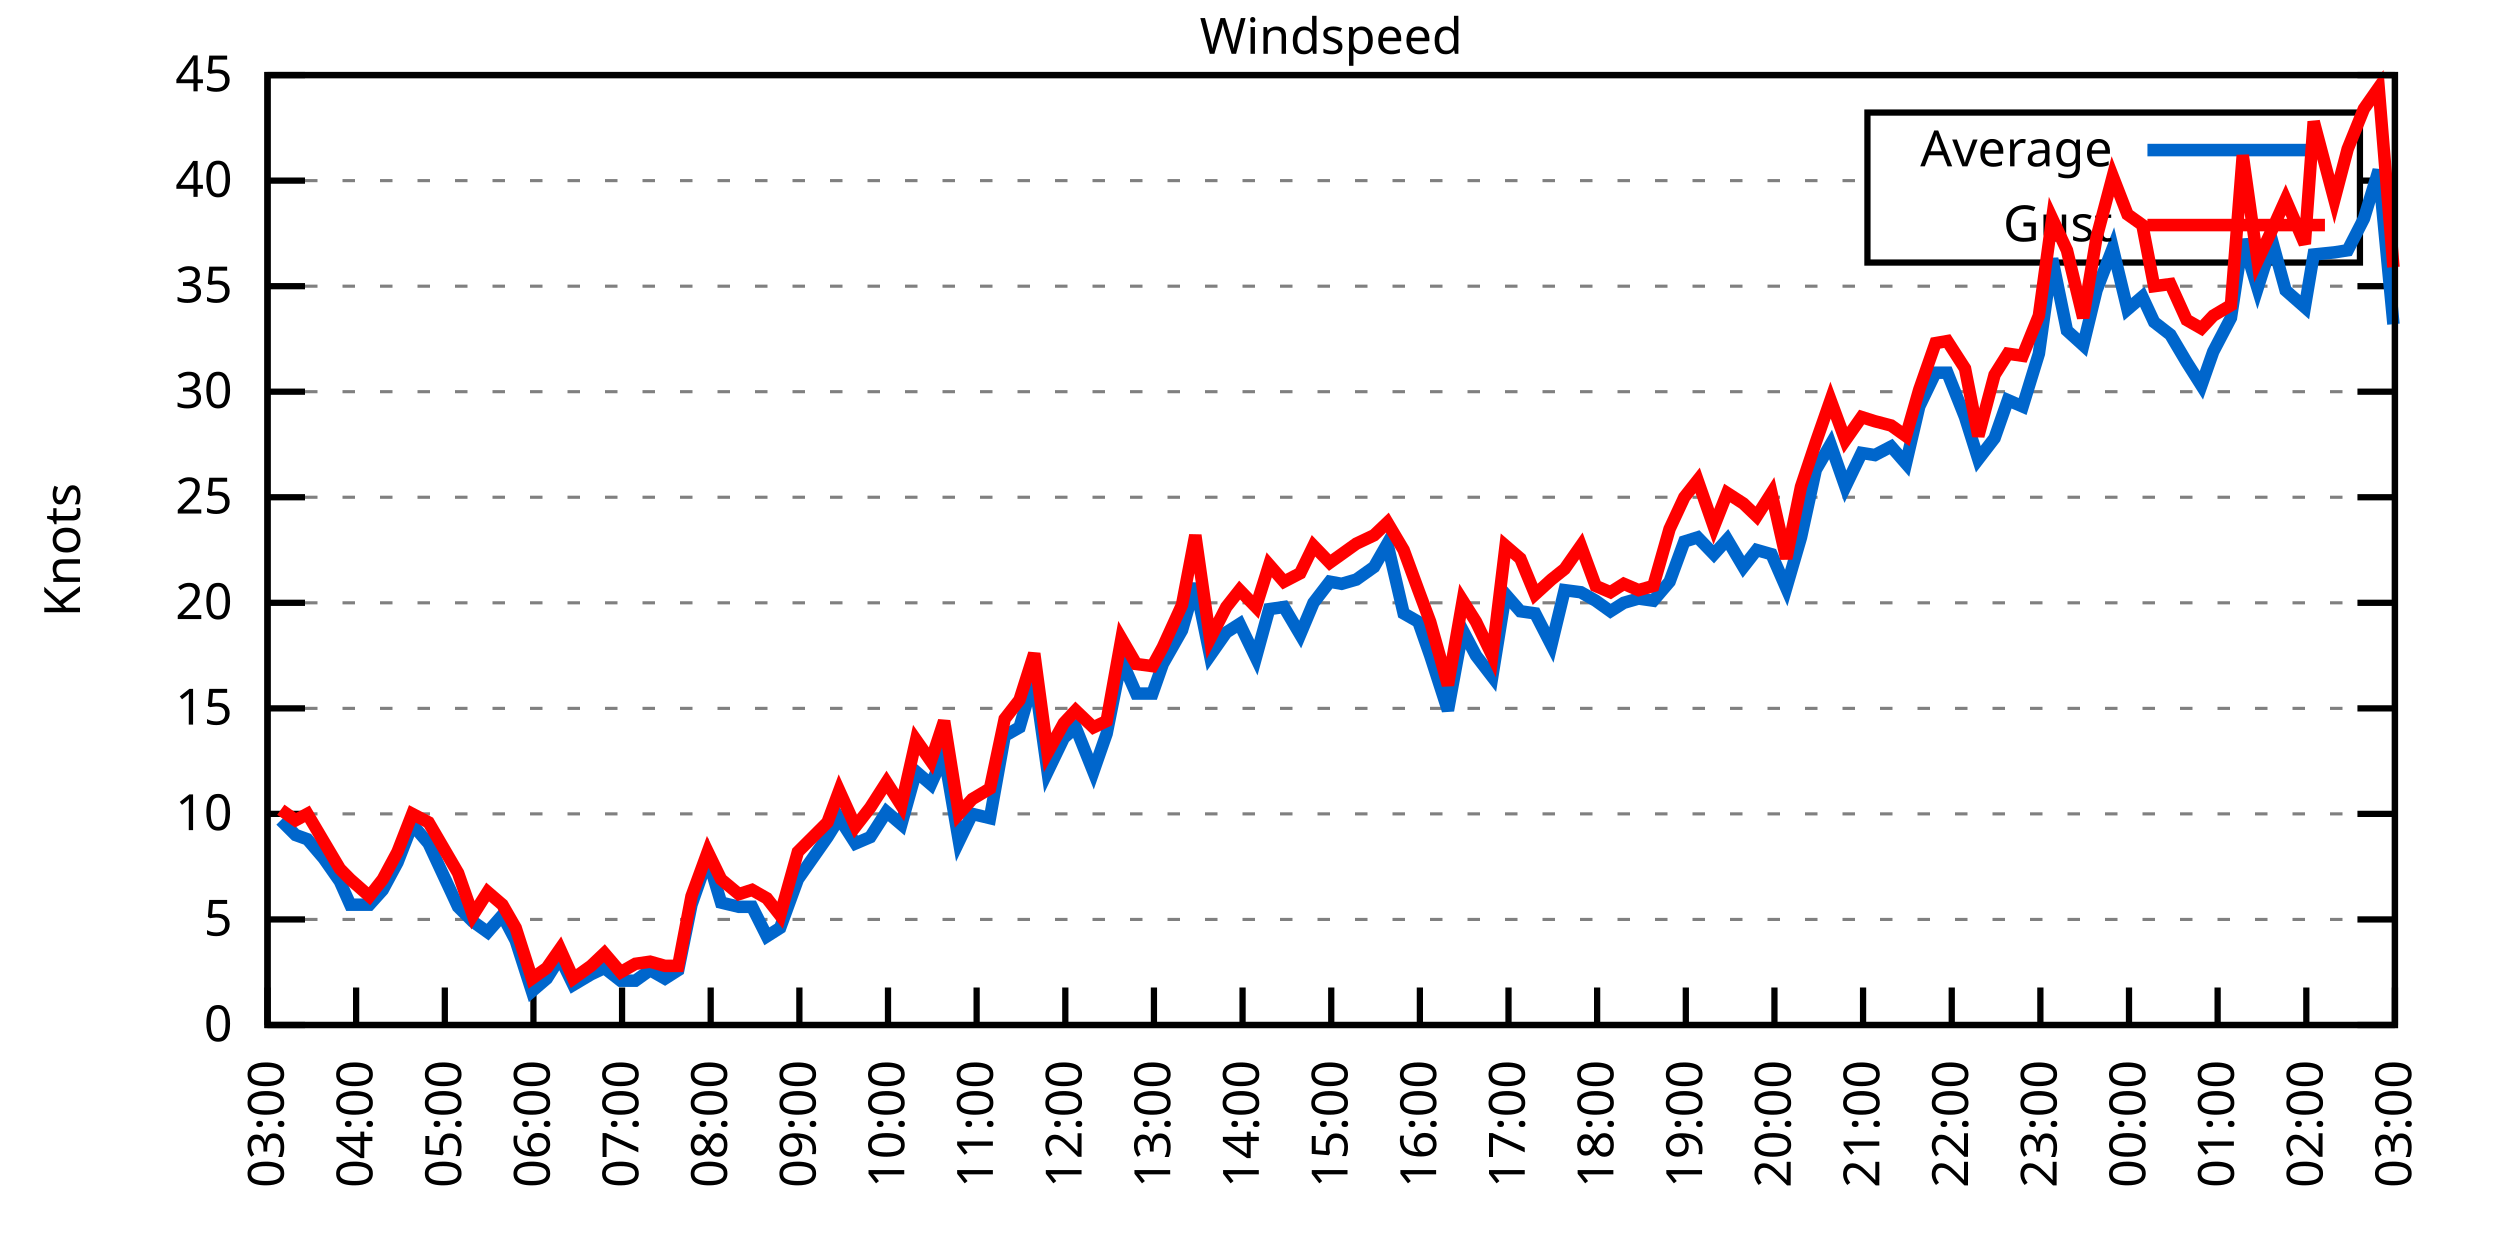
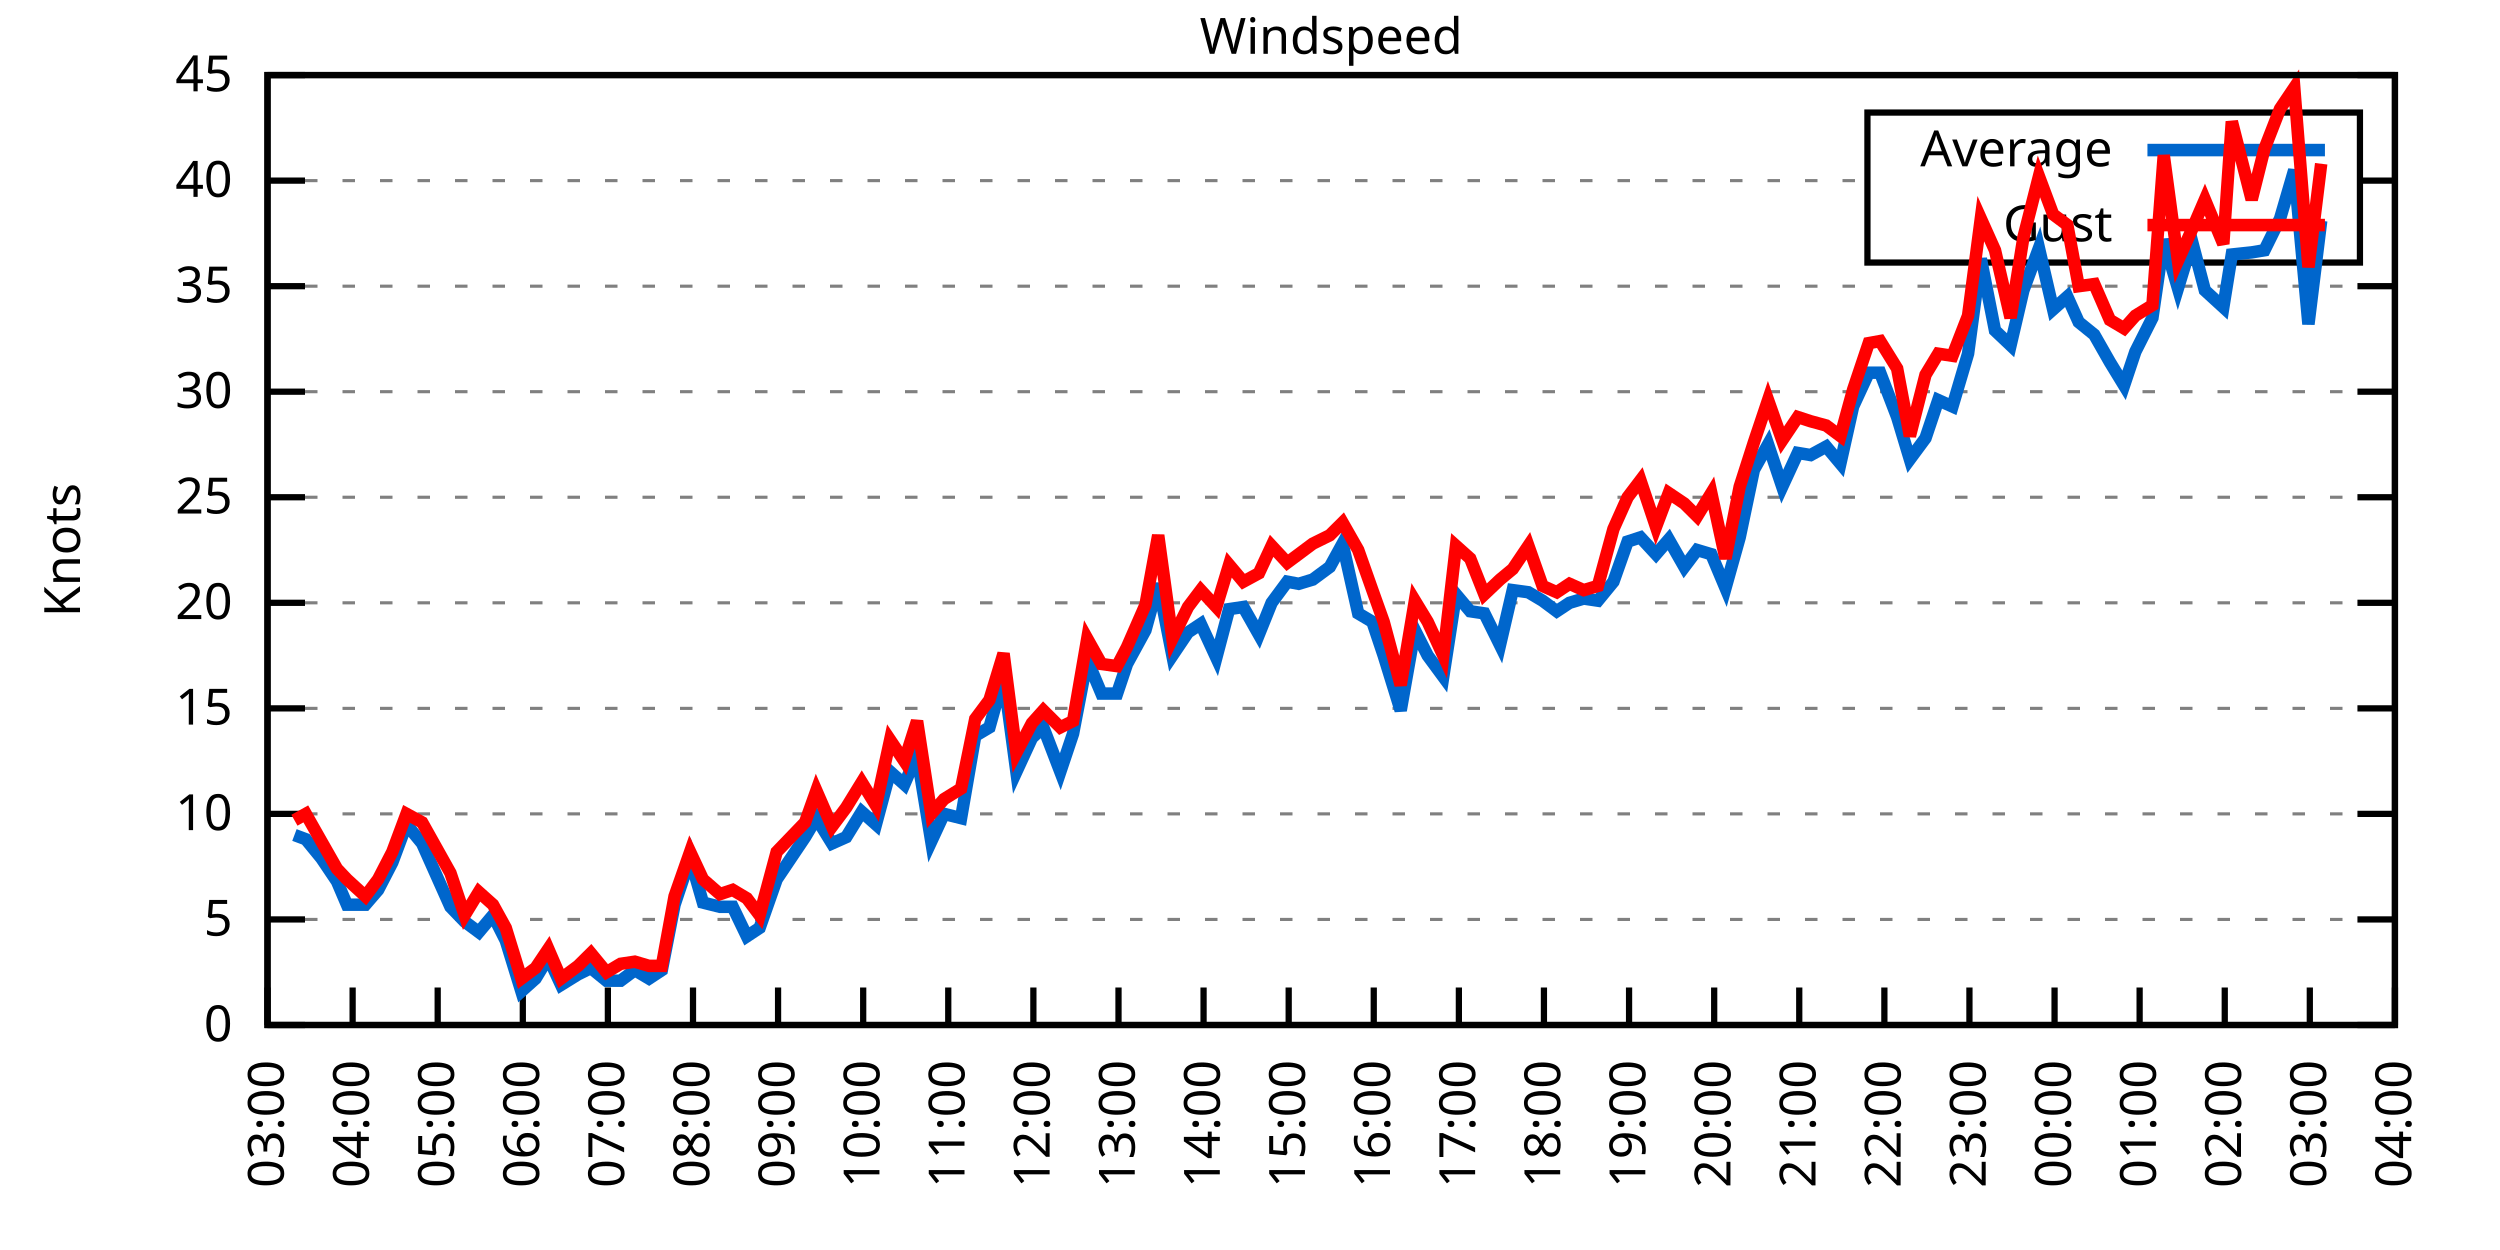
<svg xmlns="http://www.w3.org/2000/svg" xmlns:xlink="http://www.w3.org/1999/xlink" width="400" height="200" viewBox="0 0 400 200">
  <g id="gnuplot_canvas">
    <rect x="0" y="0" width="400" height="200" fill="none" />
    <defs>
      <circle id="gpDot" r="0.5" stroke-width="0.5" stroke="currentColor" />
      <path id="gpPt0" stroke-width="0.333" stroke="currentColor" d="M-1,0 h2 M0,-1 v2" />
      <path id="gpPt1" stroke-width="0.333" stroke="currentColor" d="M-1,-1 L1,1 M1,-1 L-1,1" />
      <path id="gpPt2" stroke-width="0.333" stroke="currentColor" d="M-1,0 L1,0 M0,-1 L0,1 M-1,-1 L1,1 M-1,1 L1,-1" />
      <rect id="gpPt3" stroke-width="0.333" stroke="currentColor" x="-1" y="-1" width="2" height="2" />
      <rect id="gpPt4" stroke-width="0.333" stroke="currentColor" fill="currentColor" x="-1" y="-1" width="2" height="2" />
      <circle id="gpPt5" stroke-width="0.333" stroke="currentColor" cx="0" cy="0" r="1" />
      <use xlink:href="#gpPt5" id="gpPt6" fill="currentColor" stroke="none" />
      <path id="gpPt7" stroke-width="0.333" stroke="currentColor" d="M0,-1.33 L-1.33,0.67 L1.33,0.67 z" />
      <use xlink:href="#gpPt7" id="gpPt8" fill="currentColor" stroke="none" />
      <use xlink:href="#gpPt7" id="gpPt9" stroke="currentColor" transform="rotate(180)" />
      <use xlink:href="#gpPt9" id="gpPt10" fill="currentColor" stroke="none" />
      <use xlink:href="#gpPt3" id="gpPt11" stroke="currentColor" transform="rotate(45)" />
      <use xlink:href="#gpPt11" id="gpPt12" fill="currentColor" stroke="none" />
      <path id="gpPt13" stroke-width="0.333" stroke="currentColor" d="M0,1.330 L1.265,0.411 L0.782,-1.067 L-0.782,-1.076 L-1.265,0.411 z" />
      <use xlink:href="#gpPt13" id="gpPt14" fill="currentColor" stroke="none" />
      <filter id="textbox" filterUnits="objectBoundingBox" x="0" y="0" height="1" width="1">
        <feFlood flood-color="white" flood-opacity="1" result="bgnd" />
        <feComposite in="SourceGraphic" in2="bgnd" operator="atop" />
      </filter>
      <filter id="greybox" filterUnits="objectBoundingBox" x="0" y="0" height="1" width="1">
        <feFlood flood-color="lightgrey" flood-opacity="1" result="grey" />
        <feComposite in="SourceGraphic" in2="grey" operator="atop" />
      </filter>
    </defs>
    <g fill="none" color="white" stroke="currentColor" stroke-width="1.00" stroke-linecap="butt" stroke-linejoin="miter">
</g>
    <g fill="none" color="black" stroke="currentColor" stroke-width="1.00" stroke-linecap="butt" stroke-linejoin="miter">
      <g stroke="none" shape-rendering="crispEdges">
        <polygon fill="rgb(255, 255, 255)" points="42.80,164.00 383.18,164.00 383.18,12.02 42.80,12.02 " />
      </g>
    </g>
    <g fill="none" color="black" stroke="currentColor" stroke-width="1.00" stroke-linecap="butt" stroke-linejoin="miter">
</g>
    <g fill="none" color="black" stroke="black" stroke-width="0.50" stroke-linecap="butt" stroke-linejoin="miter">
</g>
    <g fill="none" color="gray" stroke="currentColor" stroke-width="0.50" stroke-linecap="butt" stroke-linejoin="miter">
      <path stroke="gray" stroke-dasharray="2,4" class="gridline" d="M42.80,164.00 L383.19,164.00  " />
    </g>
    <g fill="none" color="gray" stroke="gray" stroke-width="1.00" stroke-linecap="butt" stroke-linejoin="miter">
</g>
    <g fill="none" color="black" stroke="currentColor" stroke-width="1.00" stroke-linecap="butt" stroke-linejoin="miter">
      <path stroke="black" d="M42.80,164.00 L48.80,164.00 M383.19,164.00 L377.19,164.00  " />
      <g transform="translate(37.20,166.60)" stroke="none" fill="black" font-family="Sans" font-size="8.00" text-anchor="end">
        <text>
          <tspan font-family="Sans"> 0</tspan>
        </text>
      </g>
    </g>
    <g fill="none" color="black" stroke="currentColor" stroke-width="1.00" stroke-linecap="butt" stroke-linejoin="miter">
</g>
    <g fill="none" color="black" stroke="black" stroke-width="0.50" stroke-linecap="butt" stroke-linejoin="miter">
</g>
    <g fill="none" color="gray" stroke="currentColor" stroke-width="0.50" stroke-linecap="butt" stroke-linejoin="miter">
      <path stroke="gray" stroke-dasharray="2,4" class="gridline" d="M42.80,147.11 L383.19,147.11  " />
    </g>
    <g fill="none" color="gray" stroke="gray" stroke-width="1.00" stroke-linecap="butt" stroke-linejoin="miter">
</g>
    <g fill="none" color="black" stroke="currentColor" stroke-width="1.00" stroke-linecap="butt" stroke-linejoin="miter">
      <path stroke="black" d="M42.80,147.11 L48.80,147.11 M383.19,147.11 L377.19,147.11  " />
      <g transform="translate(37.20,149.71)" stroke="none" fill="black" font-family="Sans" font-size="8.00" text-anchor="end">
        <text>
          <tspan font-family="Sans"> 5</tspan>
        </text>
      </g>
    </g>
    <g fill="none" color="black" stroke="currentColor" stroke-width="1.00" stroke-linecap="butt" stroke-linejoin="miter">
</g>
    <g fill="none" color="black" stroke="black" stroke-width="0.50" stroke-linecap="butt" stroke-linejoin="miter">
</g>
    <g fill="none" color="gray" stroke="currentColor" stroke-width="0.50" stroke-linecap="butt" stroke-linejoin="miter">
      <path stroke="gray" stroke-dasharray="2,4" class="gridline" d="M42.80,130.22 L383.19,130.22  " />
    </g>
    <g fill="none" color="gray" stroke="gray" stroke-width="1.00" stroke-linecap="butt" stroke-linejoin="miter">
</g>
    <g fill="none" color="black" stroke="currentColor" stroke-width="1.00" stroke-linecap="butt" stroke-linejoin="miter">
      <path stroke="black" d="M42.80,130.22 L48.80,130.22 M383.19,130.22 L377.19,130.22  " />
      <g transform="translate(37.20,132.82)" stroke="none" fill="black" font-family="Sans" font-size="8.00" text-anchor="end">
        <text>
          <tspan font-family="Sans"> 10</tspan>
        </text>
      </g>
    </g>
    <g fill="none" color="black" stroke="currentColor" stroke-width="1.00" stroke-linecap="butt" stroke-linejoin="miter">
</g>
    <g fill="none" color="black" stroke="black" stroke-width="0.50" stroke-linecap="butt" stroke-linejoin="miter">
</g>
    <g fill="none" color="gray" stroke="currentColor" stroke-width="0.50" stroke-linecap="butt" stroke-linejoin="miter">
      <path stroke="gray" stroke-dasharray="2,4" class="gridline" d="M42.80,113.34 L383.19,113.34  " />
    </g>
    <g fill="none" color="gray" stroke="gray" stroke-width="1.00" stroke-linecap="butt" stroke-linejoin="miter">
</g>
    <g fill="none" color="black" stroke="currentColor" stroke-width="1.00" stroke-linecap="butt" stroke-linejoin="miter">
      <path stroke="black" d="M42.80,113.34 L48.80,113.34 M383.19,113.34 L377.19,113.34  " />
      <g transform="translate(37.20,115.94)" stroke="none" fill="black" font-family="Sans" font-size="8.00" text-anchor="end">
        <text>
          <tspan font-family="Sans"> 15</tspan>
        </text>
      </g>
    </g>
    <g fill="none" color="black" stroke="currentColor" stroke-width="1.00" stroke-linecap="butt" stroke-linejoin="miter">
</g>
    <g fill="none" color="black" stroke="black" stroke-width="0.50" stroke-linecap="butt" stroke-linejoin="miter">
</g>
    <g fill="none" color="gray" stroke="currentColor" stroke-width="0.50" stroke-linecap="butt" stroke-linejoin="miter">
      <path stroke="gray" stroke-dasharray="2,4" class="gridline" d="M42.80,96.45 L383.19,96.45  " />
    </g>
    <g fill="none" color="gray" stroke="gray" stroke-width="1.00" stroke-linecap="butt" stroke-linejoin="miter">
</g>
    <g fill="none" color="black" stroke="currentColor" stroke-width="1.00" stroke-linecap="butt" stroke-linejoin="miter">
      <path stroke="black" d="M42.80,96.45 L48.80,96.45 M383.19,96.45 L377.19,96.45  " />
      <g transform="translate(37.20,99.05)" stroke="none" fill="black" font-family="Sans" font-size="8.00" text-anchor="end">
        <text>
          <tspan font-family="Sans"> 20</tspan>
        </text>
      </g>
    </g>
    <g fill="none" color="black" stroke="currentColor" stroke-width="1.00" stroke-linecap="butt" stroke-linejoin="miter">
</g>
    <g fill="none" color="black" stroke="black" stroke-width="0.50" stroke-linecap="butt" stroke-linejoin="miter">
</g>
    <g fill="none" color="gray" stroke="currentColor" stroke-width="0.50" stroke-linecap="butt" stroke-linejoin="miter">
      <path stroke="gray" stroke-dasharray="2,4" class="gridline" d="M42.80,79.56 L383.19,79.56  " />
    </g>
    <g fill="none" color="gray" stroke="gray" stroke-width="1.00" stroke-linecap="butt" stroke-linejoin="miter">
</g>
    <g fill="none" color="black" stroke="currentColor" stroke-width="1.00" stroke-linecap="butt" stroke-linejoin="miter">
      <path stroke="black" d="M42.80,79.56 L48.80,79.56 M383.19,79.56 L377.19,79.56  " />
      <g transform="translate(37.20,82.16)" stroke="none" fill="black" font-family="Sans" font-size="8.00" text-anchor="end">
        <text>
          <tspan font-family="Sans"> 25</tspan>
        </text>
      </g>
    </g>
    <g fill="none" color="black" stroke="currentColor" stroke-width="1.00" stroke-linecap="butt" stroke-linejoin="miter">
</g>
    <g fill="none" color="black" stroke="black" stroke-width="0.50" stroke-linecap="butt" stroke-linejoin="miter">
</g>
    <g fill="none" color="gray" stroke="currentColor" stroke-width="0.50" stroke-linecap="butt" stroke-linejoin="miter">
      <path stroke="gray" stroke-dasharray="2,4" class="gridline" d="M42.80,62.67 L383.19,62.67  " />
    </g>
    <g fill="none" color="gray" stroke="gray" stroke-width="1.00" stroke-linecap="butt" stroke-linejoin="miter">
</g>
    <g fill="none" color="black" stroke="currentColor" stroke-width="1.00" stroke-linecap="butt" stroke-linejoin="miter">
      <path stroke="black" d="M42.80,62.67 L48.80,62.67 M383.19,62.67 L377.19,62.67  " />
      <g transform="translate(37.20,65.27)" stroke="none" fill="black" font-family="Sans" font-size="8.00" text-anchor="end">
        <text>
          <tspan font-family="Sans"> 30</tspan>
        </text>
      </g>
    </g>
    <g fill="none" color="black" stroke="currentColor" stroke-width="1.00" stroke-linecap="butt" stroke-linejoin="miter">
</g>
    <g fill="none" color="black" stroke="black" stroke-width="0.50" stroke-linecap="butt" stroke-linejoin="miter">
</g>
    <g fill="none" color="gray" stroke="currentColor" stroke-width="0.50" stroke-linecap="butt" stroke-linejoin="miter">
      <path stroke="gray" stroke-dasharray="2,4" class="gridline" d="M42.80,45.79 L383.19,45.79  " />
    </g>
    <g fill="none" color="gray" stroke="gray" stroke-width="1.00" stroke-linecap="butt" stroke-linejoin="miter">
</g>
    <g fill="none" color="black" stroke="currentColor" stroke-width="1.00" stroke-linecap="butt" stroke-linejoin="miter">
      <path stroke="black" d="M42.80,45.79 L48.80,45.79 M383.19,45.79 L377.19,45.79  " />
      <g transform="translate(37.20,48.39)" stroke="none" fill="black" font-family="Sans" font-size="8.00" text-anchor="end">
        <text>
          <tspan font-family="Sans"> 35</tspan>
        </text>
      </g>
    </g>
    <g fill="none" color="black" stroke="currentColor" stroke-width="1.00" stroke-linecap="butt" stroke-linejoin="miter">
</g>
    <g fill="none" color="black" stroke="black" stroke-width="0.50" stroke-linecap="butt" stroke-linejoin="miter">
</g>
    <g fill="none" color="gray" stroke="currentColor" stroke-width="0.50" stroke-linecap="butt" stroke-linejoin="miter">
      <path stroke="gray" stroke-dasharray="2,4" class="gridline" d="M42.80,28.90 L298.79,28.90 M377.59,28.90 L383.19,28.90  " />
    </g>
    <g fill="none" color="gray" stroke="gray" stroke-width="1.00" stroke-linecap="butt" stroke-linejoin="miter">
</g>
    <g fill="none" color="black" stroke="currentColor" stroke-width="1.00" stroke-linecap="butt" stroke-linejoin="miter">
      <path stroke="black" d="M42.80,28.90 L48.80,28.90 M383.19,28.90 L377.19,28.90  " />
      <g transform="translate(37.20,31.50)" stroke="none" fill="black" font-family="Sans" font-size="8.00" text-anchor="end">
        <text>
          <tspan font-family="Sans"> 40</tspan>
        </text>
      </g>
    </g>
    <g fill="none" color="black" stroke="currentColor" stroke-width="1.00" stroke-linecap="butt" stroke-linejoin="miter">
</g>
    <g fill="none" color="black" stroke="black" stroke-width="0.50" stroke-linecap="butt" stroke-linejoin="miter">
</g>
    <g fill="none" color="gray" stroke="currentColor" stroke-width="0.50" stroke-linecap="butt" stroke-linejoin="miter">
      <path stroke="gray" stroke-dasharray="2,4" class="gridline" d="M42.80,12.01 L383.19,12.01  " />
    </g>
    <g fill="none" color="gray" stroke="gray" stroke-width="1.00" stroke-linecap="butt" stroke-linejoin="miter">
</g>
    <g fill="none" color="black" stroke="currentColor" stroke-width="1.00" stroke-linecap="butt" stroke-linejoin="miter">
      <path stroke="black" d="M42.80,12.01 L48.80,12.01 M383.19,12.01 L377.19,12.01  " />
      <g transform="translate(37.20,14.61)" stroke="none" fill="black" font-family="Sans" font-size="8.00" text-anchor="end">
        <text>
          <tspan font-family="Sans"> 45</tspan>
        </text>
      </g>
    </g>
    <g fill="none" color="black" stroke="currentColor" stroke-width="1.00" stroke-linecap="butt" stroke-linejoin="miter">
      <path stroke="black" d="M42.80,164.00 L42.80,158.00  " />
      <g transform="translate(45.40,169.60) rotate(270.00)" stroke="none" fill="black" font-family="Sans" font-size="8.00" text-anchor="end">
        <text>
          <tspan font-family="Sans">03:00</tspan>
        </text>
      </g>
    </g>
    <g fill="none" color="black" stroke="currentColor" stroke-width="1.00" stroke-linecap="butt" stroke-linejoin="miter">
-       <path stroke="black" d="M56.98,164.00 L56.98,158.00  " />
-       <g transform="translate(59.58,169.60) rotate(270.00)" stroke="none" fill="black" font-family="Sans" font-size="8.00" text-anchor="end">
+       <path stroke="black" d="M56.42,164.00 L56.42,158.00  " />
+       <g transform="translate(59.02,169.60) rotate(270.00)" stroke="none" fill="black" font-family="Sans" font-size="8.00" text-anchor="end">
        <text>
          <tspan font-family="Sans">04:00</tspan>
        </text>
      </g>
    </g>
    <g fill="none" color="black" stroke="currentColor" stroke-width="1.00" stroke-linecap="butt" stroke-linejoin="miter">
-       <path stroke="black" d="M71.17,164.00 L71.17,158.00  " />
-       <g transform="translate(73.77,169.60) rotate(270.00)" stroke="none" fill="black" font-family="Sans" font-size="8.00" text-anchor="end">
+       <path stroke="black" d="M70.03,164.00 L70.03,158.00  " />
+       <g transform="translate(72.63,169.60) rotate(270.00)" stroke="none" fill="black" font-family="Sans" font-size="8.00" text-anchor="end">
        <text>
          <tspan font-family="Sans">05:00</tspan>
        </text>
      </g>
    </g>
    <g fill="none" color="black" stroke="currentColor" stroke-width="1.00" stroke-linecap="butt" stroke-linejoin="miter">
-       <path stroke="black" d="M85.35,164.00 L85.35,158.00  " />
-       <g transform="translate(87.95,169.60) rotate(270.00)" stroke="none" fill="black" font-family="Sans" font-size="8.00" text-anchor="end">
+       <path stroke="black" d="M83.65,164.00 L83.65,158.00  " />
+       <g transform="translate(86.25,169.60) rotate(270.00)" stroke="none" fill="black" font-family="Sans" font-size="8.00" text-anchor="end">
        <text>
          <tspan font-family="Sans">06:00</tspan>
        </text>
      </g>
    </g>
    <g fill="none" color="black" stroke="currentColor" stroke-width="1.00" stroke-linecap="butt" stroke-linejoin="miter">
-       <path stroke="black" d="M99.53,164.00 L99.53,158.00  " />
-       <g transform="translate(102.13,169.60) rotate(270.00)" stroke="none" fill="black" font-family="Sans" font-size="8.00" text-anchor="end">
+       <path stroke="black" d="M97.26,164.00 L97.26,158.00  " />
+       <g transform="translate(99.86,169.60) rotate(270.00)" stroke="none" fill="black" font-family="Sans" font-size="8.00" text-anchor="end">
        <text>
          <tspan font-family="Sans">07:00</tspan>
        </text>
      </g>
    </g>
    <g fill="none" color="black" stroke="currentColor" stroke-width="1.00" stroke-linecap="butt" stroke-linejoin="miter">
-       <path stroke="black" d="M113.71,164.00 L113.71,158.00  " />
-       <g transform="translate(116.31,169.60) rotate(270.00)" stroke="none" fill="black" font-family="Sans" font-size="8.00" text-anchor="end">
+       <path stroke="black" d="M110.88,164.00 L110.88,158.00  " />
+       <g transform="translate(113.48,169.60) rotate(270.00)" stroke="none" fill="black" font-family="Sans" font-size="8.00" text-anchor="end">
        <text>
          <tspan font-family="Sans">08:00</tspan>
        </text>
      </g>
    </g>
    <g fill="none" color="black" stroke="currentColor" stroke-width="1.00" stroke-linecap="butt" stroke-linejoin="miter">
-       <path stroke="black" d="M127.90,164.00 L127.90,158.00  " />
-       <g transform="translate(130.50,169.60) rotate(270.00)" stroke="none" fill="black" font-family="Sans" font-size="8.00" text-anchor="end">
+       <path stroke="black" d="M124.49,164.00 L124.49,158.00  " />
+       <g transform="translate(127.09,169.60) rotate(270.00)" stroke="none" fill="black" font-family="Sans" font-size="8.00" text-anchor="end">
        <text>
          <tspan font-family="Sans">09:00</tspan>
        </text>
      </g>
    </g>
    <g fill="none" color="black" stroke="currentColor" stroke-width="1.00" stroke-linecap="butt" stroke-linejoin="miter">
-       <path stroke="black" d="M142.08,164.00 L142.08,158.00  " />
-       <g transform="translate(144.68,169.60) rotate(270.00)" stroke="none" fill="black" font-family="Sans" font-size="8.00" text-anchor="end">
+       <path stroke="black" d="M138.11,164.00 L138.11,158.00  " />
+       <g transform="translate(140.71,169.60) rotate(270.00)" stroke="none" fill="black" font-family="Sans" font-size="8.00" text-anchor="end">
        <text>
          <tspan font-family="Sans">10:00</tspan>
        </text>
      </g>
    </g>
    <g fill="none" color="black" stroke="currentColor" stroke-width="1.00" stroke-linecap="butt" stroke-linejoin="miter">
-       <path stroke="black" d="M156.26,164.00 L156.26,158.00  " />
-       <g transform="translate(158.86,169.60) rotate(270.00)" stroke="none" fill="black" font-family="Sans" font-size="8.00" text-anchor="end">
+       <path stroke="black" d="M151.72,164.00 L151.72,158.00  " />
+       <g transform="translate(154.32,169.60) rotate(270.00)" stroke="none" fill="black" font-family="Sans" font-size="8.00" text-anchor="end">
        <text>
          <tspan font-family="Sans">11:00</tspan>
        </text>
      </g>
    </g>
    <g fill="none" color="black" stroke="currentColor" stroke-width="1.00" stroke-linecap="butt" stroke-linejoin="miter">
-       <path stroke="black" d="M170.45,164.00 L170.45,158.00  " />
-       <g transform="translate(173.05,169.60) rotate(270.00)" stroke="none" fill="black" font-family="Sans" font-size="8.00" text-anchor="end">
+       <path stroke="black" d="M165.34,164.00 L165.34,158.00  " />
+       <g transform="translate(167.94,169.60) rotate(270.00)" stroke="none" fill="black" font-family="Sans" font-size="8.00" text-anchor="end">
        <text>
          <tspan font-family="Sans">12:00</tspan>
        </text>
      </g>
    </g>
    <g fill="none" color="black" stroke="currentColor" stroke-width="1.00" stroke-linecap="butt" stroke-linejoin="miter">
-       <path stroke="black" d="M184.63,164.00 L184.63,158.00  " />
-       <g transform="translate(187.23,169.60) rotate(270.00)" stroke="none" fill="black" font-family="Sans" font-size="8.00" text-anchor="end">
+       <path stroke="black" d="M178.96,164.00 L178.96,158.00  " />
+       <g transform="translate(181.56,169.60) rotate(270.00)" stroke="none" fill="black" font-family="Sans" font-size="8.00" text-anchor="end">
        <text>
          <tspan font-family="Sans">13:00</tspan>
        </text>
      </g>
    </g>
    <g fill="none" color="black" stroke="currentColor" stroke-width="1.00" stroke-linecap="butt" stroke-linejoin="miter">
-       <path stroke="black" d="M198.81,164.00 L198.81,158.00  " />
-       <g transform="translate(201.41,169.60) rotate(270.00)" stroke="none" fill="black" font-family="Sans" font-size="8.00" text-anchor="end">
+       <path stroke="black" d="M192.57,164.00 L192.57,158.00  " />
+       <g transform="translate(195.17,169.60) rotate(270.00)" stroke="none" fill="black" font-family="Sans" font-size="8.00" text-anchor="end">
        <text>
          <tspan font-family="Sans">14:00</tspan>
        </text>
      </g>
    </g>
    <g fill="none" color="black" stroke="currentColor" stroke-width="1.00" stroke-linecap="butt" stroke-linejoin="miter">
-       <path stroke="black" d="M213.00,164.00 L213.00,158.00  " />
-       <g transform="translate(215.60,169.60) rotate(270.00)" stroke="none" fill="black" font-family="Sans" font-size="8.00" text-anchor="end">
+       <path stroke="black" d="M206.19,164.00 L206.19,158.00  " />
+       <g transform="translate(208.79,169.60) rotate(270.00)" stroke="none" fill="black" font-family="Sans" font-size="8.00" text-anchor="end">
        <text>
          <tspan font-family="Sans">15:00</tspan>
        </text>
      </g>
    </g>
    <g fill="none" color="black" stroke="currentColor" stroke-width="1.00" stroke-linecap="butt" stroke-linejoin="miter">
-       <path stroke="black" d="M227.18,164.00 L227.18,158.00  " />
-       <g transform="translate(229.78,169.60) rotate(270.00)" stroke="none" fill="black" font-family="Sans" font-size="8.00" text-anchor="end">
+       <path stroke="black" d="M219.80,164.00 L219.80,158.00  " />
+       <g transform="translate(222.40,169.60) rotate(270.00)" stroke="none" fill="black" font-family="Sans" font-size="8.00" text-anchor="end">
        <text>
          <tspan font-family="Sans">16:00</tspan>
        </text>
      </g>
    </g>
    <g fill="none" color="black" stroke="currentColor" stroke-width="1.00" stroke-linecap="butt" stroke-linejoin="miter">
-       <path stroke="black" d="M241.36,164.00 L241.36,158.00  " />
-       <g transform="translate(243.96,169.60) rotate(270.00)" stroke="none" fill="black" font-family="Sans" font-size="8.00" text-anchor="end">
+       <path stroke="black" d="M233.42,164.00 L233.42,158.00  " />
+       <g transform="translate(236.02,169.60) rotate(270.00)" stroke="none" fill="black" font-family="Sans" font-size="8.00" text-anchor="end">
        <text>
          <tspan font-family="Sans">17:00</tspan>
        </text>
      </g>
    </g>
    <g fill="none" color="black" stroke="currentColor" stroke-width="1.00" stroke-linecap="butt" stroke-linejoin="miter">
-       <path stroke="black" d="M255.54,164.00 L255.54,158.00  " />
-       <g transform="translate(258.14,169.60) rotate(270.00)" stroke="none" fill="black" font-family="Sans" font-size="8.00" text-anchor="end">
+       <path stroke="black" d="M247.03,164.00 L247.03,158.00  " />
+       <g transform="translate(249.63,169.60) rotate(270.00)" stroke="none" fill="black" font-family="Sans" font-size="8.00" text-anchor="end">
        <text>
          <tspan font-family="Sans">18:00</tspan>
        </text>
      </g>
    </g>
    <g fill="none" color="black" stroke="currentColor" stroke-width="1.00" stroke-linecap="butt" stroke-linejoin="miter">
-       <path stroke="black" d="M269.73,164.00 L269.73,158.00  " />
-       <g transform="translate(272.33,169.60) rotate(270.00)" stroke="none" fill="black" font-family="Sans" font-size="8.00" text-anchor="end">
+       <path stroke="black" d="M260.65,164.00 L260.65,158.00  " />
+       <g transform="translate(263.25,169.60) rotate(270.00)" stroke="none" fill="black" font-family="Sans" font-size="8.00" text-anchor="end">
        <text>
          <tspan font-family="Sans">19:00</tspan>
        </text>
      </g>
    </g>
    <g fill="none" color="black" stroke="currentColor" stroke-width="1.00" stroke-linecap="butt" stroke-linejoin="miter">
-       <path stroke="black" d="M283.91,164.00 L283.91,158.00  " />
-       <g transform="translate(286.51,169.60) rotate(270.00)" stroke="none" fill="black" font-family="Sans" font-size="8.00" text-anchor="end">
+       <path stroke="black" d="M274.27,164.00 L274.27,158.00  " />
+       <g transform="translate(276.87,169.60) rotate(270.00)" stroke="none" fill="black" font-family="Sans" font-size="8.00" text-anchor="end">
        <text>
          <tspan font-family="Sans">20:00</tspan>
        </text>
      </g>
    </g>
    <g fill="none" color="black" stroke="currentColor" stroke-width="1.00" stroke-linecap="butt" stroke-linejoin="miter">
-       <path stroke="black" d="M298.09,164.00 L298.09,158.00  " />
-       <g transform="translate(300.69,169.60) rotate(270.00)" stroke="none" fill="black" font-family="Sans" font-size="8.00" text-anchor="end">
+       <path stroke="black" d="M287.88,164.00 L287.88,158.00  " />
+       <g transform="translate(290.48,169.60) rotate(270.00)" stroke="none" fill="black" font-family="Sans" font-size="8.00" text-anchor="end">
        <text>
          <tspan font-family="Sans">21:00</tspan>
        </text>
      </g>
    </g>
    <g fill="none" color="black" stroke="currentColor" stroke-width="1.00" stroke-linecap="butt" stroke-linejoin="miter">
-       <path stroke="black" d="M312.28,164.00 L312.28,158.00  " />
-       <g transform="translate(314.88,169.60) rotate(270.00)" stroke="none" fill="black" font-family="Sans" font-size="8.00" text-anchor="end">
+       <path stroke="black" d="M301.50,164.00 L301.50,158.00  " />
+       <g transform="translate(304.10,169.60) rotate(270.00)" stroke="none" fill="black" font-family="Sans" font-size="8.00" text-anchor="end">
        <text>
          <tspan font-family="Sans">22:00</tspan>
        </text>
      </g>
    </g>
    <g fill="none" color="black" stroke="currentColor" stroke-width="1.00" stroke-linecap="butt" stroke-linejoin="miter">
-       <path stroke="black" d="M326.46,164.00 L326.46,158.00  " />
-       <g transform="translate(329.06,169.60) rotate(270.00)" stroke="none" fill="black" font-family="Sans" font-size="8.00" text-anchor="end">
+       <path stroke="black" d="M315.11,164.00 L315.11,158.00  " />
+       <g transform="translate(317.71,169.60) rotate(270.00)" stroke="none" fill="black" font-family="Sans" font-size="8.00" text-anchor="end">
        <text>
          <tspan font-family="Sans">23:00</tspan>
        </text>
      </g>
    </g>
    <g fill="none" color="black" stroke="currentColor" stroke-width="1.00" stroke-linecap="butt" stroke-linejoin="miter">
-       <path stroke="black" d="M340.64,164.00 L340.64,158.00  " />
-       <g transform="translate(343.24,169.60) rotate(270.00)" stroke="none" fill="black" font-family="Sans" font-size="8.00" text-anchor="end">
+       <path stroke="black" d="M328.73,164.00 L328.73,158.00  " />
+       <g transform="translate(331.33,169.60) rotate(270.00)" stroke="none" fill="black" font-family="Sans" font-size="8.00" text-anchor="end">
        <text>
          <tspan font-family="Sans">00:00</tspan>
        </text>
      </g>
    </g>
    <g fill="none" color="black" stroke="currentColor" stroke-width="1.00" stroke-linecap="butt" stroke-linejoin="miter">
-       <path stroke="black" d="M354.82,164.00 L354.82,158.00  " />
-       <g transform="translate(357.42,169.60) rotate(270.00)" stroke="none" fill="black" font-family="Sans" font-size="8.00" text-anchor="end">
+       <path stroke="black" d="M342.34,164.00 L342.34,158.00  " />
+       <g transform="translate(344.94,169.60) rotate(270.00)" stroke="none" fill="black" font-family="Sans" font-size="8.00" text-anchor="end">
        <text>
          <tspan font-family="Sans">01:00</tspan>
        </text>
      </g>
    </g>
    <g fill="none" color="black" stroke="currentColor" stroke-width="1.00" stroke-linecap="butt" stroke-linejoin="miter">
-       <path stroke="black" d="M369.01,164.00 L369.01,158.00  " />
-       <g transform="translate(371.61,169.60) rotate(270.00)" stroke="none" fill="black" font-family="Sans" font-size="8.00" text-anchor="end">
+       <path stroke="black" d="M355.96,164.00 L355.96,158.00  " />
+       <g transform="translate(358.56,169.60) rotate(270.00)" stroke="none" fill="black" font-family="Sans" font-size="8.00" text-anchor="end">
        <text>
          <tspan font-family="Sans">02:00</tspan>
+         </text>
+       </g>
+     </g>
+     <g fill="none" color="black" stroke="currentColor" stroke-width="1.00" stroke-linecap="butt" stroke-linejoin="miter">
+       <path stroke="black" d="M369.57,164.00 L369.57,158.00  " />
+       <g transform="translate(372.17,169.60) rotate(270.00)" stroke="none" fill="black" font-family="Sans" font-size="8.00" text-anchor="end">
+         <text>
+           <tspan font-family="Sans">03:00</tspan>
        </text>
      </g>
    </g>
    <g fill="none" color="black" stroke="currentColor" stroke-width="1.00" stroke-linecap="butt" stroke-linejoin="miter">
      <path stroke="black" d="M383.19,164.00 L383.19,158.00  " />
      <g transform="translate(385.79,169.60) rotate(270.00)" stroke="none" fill="black" font-family="Sans" font-size="8.00" text-anchor="end">
        <text>
-           <tspan font-family="Sans">03:00</tspan>
+           <tspan font-family="Sans">04:00</tspan>
        </text>
      </g>
    </g>
    <g fill="none" color="black" stroke="currentColor" stroke-width="1.00" stroke-linecap="butt" stroke-linejoin="miter">
</g>
    <g fill="none" color="black" stroke="currentColor" stroke-width="1.00" stroke-linecap="butt" stroke-linejoin="miter">
      <path stroke="black" d="M42.80,12.01 L42.80,164.00 L383.19,164.00 L383.19,12.01 L42.80,12.01 Z  " />
    </g>
    <g fill="none" color="black" stroke="currentColor" stroke-width="1.00" stroke-linecap="butt" stroke-linejoin="miter">
</g>
    <g fill="none" color="black" stroke="currentColor" stroke-width="1.00" stroke-linecap="butt" stroke-linejoin="miter">
      <path stroke="black" d="M298.79,42.01 L298.79,18.01 L377.59,18.01 L377.59,42.01 L298.79,42.01 Z  " />
    </g>
    <g id="Windspeed_plot_1">
      <g fill="none" color="white" stroke="black" stroke-width="2.00" stroke-linecap="butt" stroke-linejoin="miter">
</g>
      <g fill="none" color="black" stroke="currentColor" stroke-width="2.00" stroke-linecap="butt" stroke-linejoin="miter">
        <g transform="translate(337.99,26.61)" stroke="none" fill="black" font-family="Sans" font-size="8.00" text-anchor="end">
          <text>
            <tspan font-family="Sans">Average</tspan>
          </text>
        </g>
      </g>
      <g fill="none" color="black" stroke="currentColor" stroke-width="2.00" stroke-linecap="butt" stroke-linejoin="miter">
-         <path stroke="rgb(  0, 102, 204)" d="M343.59,24.01 L371.99,24.01 M44.93,131.24 L47.29,133.60 L49.18,134.28 L51.78,137.32 L54.38,141.03 L56.04,144.75   L59.11,144.75 L61.24,142.38 L63.60,137.99 L65.97,131.91 L68.57,134.95 L73.29,145.09 L75.66,147.45 L78.02,149.14   L80.38,146.44 L82.51,150.49 L85.11,158.60 L87.48,156.57 L89.60,153.19 L91.73,157.58 L94.57,155.89 L96.70,154.88   L99.30,156.91 L101.66,156.91 L104.02,155.22 L106.39,156.57 L108.51,155.22 L110.64,144.75 L113.24,137.32 L115.37,144.41   L118.21,145.09 L120.33,145.09 L122.70,149.81 L124.82,148.46 L127.66,140.69 L132.39,133.94 L134.28,130.90 L136.88,134.95   L139.24,133.94 L141.84,129.89 L144.21,131.91 L146.57,123.47 L148.94,125.50 L151.06,120.77 L153.43,134.62 L155.55,130.22   L158.39,130.90 L160.75,117.73 L163.12,116.38 L165.48,108.27 L167.61,123.47 L170.21,118.07 L172.10,116.38 L174.94,123.47   L177.06,117.39 L179.43,105.57 L181.79,110.97 L184.39,110.97 L186.05,106.24 L189.12,100.84 L191.25,93.41 L193.61,104.89   L196.21,101.18 L198.34,99.83 L200.94,105.23 L203.07,97.46 L205.43,97.12 L208.03,101.52 L210.16,96.45 L212.76,93.07   L214.65,93.41 L217.01,92.73 L219.85,90.71 L221.98,86.99 L224.58,98.14 L226.94,99.49 L228.83,104.89 L231.67,113.67   L234.03,100.84 L236.16,104.89 L238.76,108.27 L240.89,95.10 L243.25,97.80 L245.62,98.14 L248.22,103.20 L250.34,94.42   L252.94,94.76 L255.31,96.11 L257.67,97.80 L259.80,96.45 L262.16,95.77 L264.53,96.11 L267.13,93.07 L269.49,86.65   L271.62,85.98 L274.22,88.68 L276.35,86.32 L278.95,90.71 L281.07,88.00 L283.44,88.68 L285.80,94.08 L288.16,85.98   L290.53,75.17 L292.89,71.12 L295.26,77.87 L297.86,72.47 L299.98,72.81 L302.58,71.45 L304.95,74.16 L307.08,65.04   L309.68,59.63 L311.57,59.63 L314.40,66.73 L316.53,73.48 L319.13,70.10 L321.26,64.02 L323.62,65.04 L326.22,56.59   L328.35,41.39 L330.71,52.88 L333.31,55.24 L335.44,46.46 L338.04,39.71 L340.40,49.50 L342.77,47.47 L344.66,51.53   L347.26,53.55 L349.86,57.94 L352.22,61.66 L354.12,56.26 L356.95,50.85 L358.84,38.35 L361.21,46.12 L363.57,38.69   L365.70,46.46 L368.77,49.16 L370.19,40.72 L373.50,40.38 L375.63,40.04 L378.23,34.98 L380.59,27.21 L382.95,51.87    " />
+         <path stroke="rgb(  0, 102, 204)" d="M343.59,24.01 L371.99,24.01 M47.11,133.60 L48.93,134.28 L51.42,137.32 L53.92,141.03 L55.51,144.75 L58.46,144.75   L60.50,142.38 L62.77,137.99 L65.04,131.91 L67.54,134.95 L72.07,145.09 L74.34,147.45 L76.61,149.14 L78.88,146.44   L80.92,150.49 L83.42,158.60 L85.69,156.57 L87.73,153.19 L89.77,157.58 L92.50,155.89 L94.54,154.88 L97.04,156.91   L99.30,156.91 L101.57,155.22 L103.84,156.57 L105.89,155.22 L107.93,144.75 L110.42,137.32 L112.47,144.41 L115.19,145.09   L117.23,145.09 L119.50,149.81 L121.54,148.46 L124.27,140.69 L128.81,133.94 L130.62,130.90 L133.12,134.95 L135.39,133.94   L137.88,129.89 L140.15,131.91 L142.42,123.47 L144.69,125.50 L146.73,120.77 L149.00,134.62 L151.04,130.22 L153.77,130.90   L156.04,117.73 L158.31,116.38 L160.57,108.27 L162.62,123.47 L165.11,118.07 L166.93,116.38 L169.65,123.47 L171.69,117.39   L173.96,105.57 L176.23,110.97 L178.73,110.97 L180.32,106.24 L183.27,100.84 L185.31,93.41 L187.58,104.89 L190.08,101.18   L192.12,99.83 L194.61,105.23 L196.66,97.46 L198.93,97.12 L201.42,101.52 L203.46,96.45 L205.96,93.07 L207.78,93.41   L210.04,92.73 L212.77,90.71 L214.81,86.99 L217.31,98.14 L219.58,99.49 L221.39,104.89 L224.11,113.67 L226.38,100.84   L228.43,104.89 L230.92,108.27 L232.96,95.10 L235.23,97.80 L237.50,98.14 L240.00,103.20 L242.04,94.42 L244.54,94.76   L246.81,96.11 L249.08,97.80 L251.12,96.45 L253.39,95.77 L255.66,96.11 L258.15,93.07 L260.42,86.65 L262.47,85.98   L264.96,88.68 L267.00,86.32 L269.50,90.71 L271.54,88.00 L273.81,88.68 L276.08,94.08 L278.35,85.98 L280.62,75.17   L282.89,71.12 L285.16,77.87 L287.65,72.47 L289.70,72.81 L292.19,71.45 L294.46,74.16 L296.50,65.04 L299.00,59.63   L300.82,59.63 L303.54,66.73 L305.58,73.48 L308.08,70.10 L310.12,64.02 L312.39,65.04 L314.89,56.59 L316.93,41.39   L319.20,52.88 L321.69,55.24 L323.74,46.46 L326.23,39.71 L328.50,49.50 L330.77,47.47 L332.59,51.53 L335.08,53.55   L337.58,57.94 L339.85,61.66 L341.66,56.26 L344.39,50.85 L346.20,38.35 L348.47,46.12 L350.74,38.69 L352.78,46.46   L355.73,49.16 L357.09,40.72 L360.27,40.38 L362.31,40.04 L364.81,34.98 L367.08,27.21 L369.35,51.87 L371.39,35.32    " />
      </g>
    </g>
    <g id="Windspeed_plot_2">
      <g fill="none" color="black" stroke="currentColor" stroke-width="2.00" stroke-linecap="butt" stroke-linejoin="miter">
        <g transform="translate(337.99,38.61)" stroke="none" fill="black" font-family="Sans" font-size="8.00" text-anchor="end">
          <text>
            <tspan font-family="Sans">Gust</tspan>
          </text>
        </g>
      </g>
      <g fill="none" color="black" stroke="currentColor" stroke-width="2.00" stroke-linecap="butt" stroke-linejoin="miter">
-         <path stroke="rgb(255,   0,   0)" d="M343.59,36.01 L371.99,36.01 M44.93,129.55 L47.29,131.24 L49.18,130.22 L51.78,134.62 L54.38,139.01 L56.04,140.69   L59.11,143.40 L61.24,140.69 L63.60,136.30 L65.97,130.22 L68.57,131.58 L73.29,139.68 L75.66,146.44 L78.02,142.72   L80.38,144.75 L82.51,148.46 L85.11,156.57 L87.48,154.88 L89.60,151.84 L91.73,156.57 L94.57,154.54 L96.70,152.52   L99.30,155.56 L101.66,154.21 L104.02,153.87 L106.39,154.54 L108.51,154.54 L110.64,143.40 L113.24,136.30 L115.37,140.69   L118.21,143.06 L120.33,142.38 L122.70,143.73 L124.82,146.44 L127.66,136.30 L132.39,131.58 L134.28,126.51 L136.88,132.25   L139.24,129.21 L141.84,125.16 L144.21,128.87 L146.57,118.40 L148.94,121.78 L151.06,115.36 L153.43,130.22 L155.55,127.86   L158.39,126.17 L160.75,115.03 L163.12,111.99 L165.48,104.56 L167.61,120.43 L170.21,115.70 L172.10,113.67 L174.94,116.38   L177.06,115.36 L179.43,102.19 L181.79,106.24 L184.39,106.58 L186.05,103.54 L189.12,96.79 L191.25,85.64 L193.61,102.19   L196.21,97.12 L198.34,94.42 L200.94,97.12 L203.07,90.37 L205.43,93.07 L208.03,91.72 L210.16,87.33 L212.76,90.03   L214.65,88.68 L217.01,86.99 L219.85,85.64 L221.98,83.61 L224.58,88.00 L226.94,94.42 L228.83,99.49 L231.67,109.62   L234.03,96.11 L236.16,99.49 L238.76,104.89 L240.89,87.33 L243.25,89.36 L245.62,95.10 L248.22,92.73 L250.34,91.04   L252.94,87.33 L255.31,93.75 L257.67,94.76 L259.80,93.41 L262.16,94.42 L264.53,93.75 L267.13,84.63 L269.49,79.56   L271.62,76.86 L274.22,84.29 L276.35,78.89 L278.95,80.57 L281.07,82.60 L283.44,78.89 L285.80,89.36 L288.16,77.87   L290.53,70.78 L292.89,64.02 L295.26,70.44 L297.86,66.73 L299.98,67.40 L302.58,68.08 L304.95,69.77 L307.08,62.34   L309.68,54.90 L311.57,54.57 L314.40,58.96 L316.53,69.77 L319.13,59.97 L321.26,56.59 L323.62,56.93 L326.22,50.51   L328.35,34.98 L330.71,40.04 L333.31,50.85 L335.44,38.02 L338.04,28.22 L340.40,34.30 L342.77,35.99 L344.66,45.79   L347.26,45.45 L349.86,51.19 L352.22,52.54 L354.12,50.51 L356.95,48.83 L358.84,24.84 L361.21,41.73 L363.57,36.67   L365.70,31.94 L368.77,39.03 L370.19,19.44 L373.50,31.94 L375.63,23.83 L378.23,17.41 L380.59,14.04 L382.95,42.75    " />
+         <path stroke="rgb(255,   0,   0)" d="M343.59,36.01 L371.99,36.01 M47.11,131.24 L48.93,130.22 L51.42,134.62 L53.92,139.01 L55.51,140.69 L58.46,143.40   L60.50,140.69 L62.77,136.30 L65.04,130.22 L67.54,131.58 L72.07,139.68 L74.34,146.44 L76.61,142.72 L78.88,144.75   L80.92,148.46 L83.42,156.57 L85.69,154.88 L87.73,151.84 L89.77,156.57 L92.50,154.54 L94.54,152.52 L97.04,155.56   L99.30,154.21 L101.57,153.87 L103.84,154.54 L105.89,154.54 L107.93,143.40 L110.42,136.30 L112.47,140.69 L115.19,143.06   L117.23,142.38 L119.50,143.73 L121.54,146.44 L124.27,136.30 L128.81,131.58 L130.62,126.51 L133.12,132.25 L135.39,129.21   L137.88,125.16 L140.15,128.87 L142.42,118.40 L144.69,121.78 L146.73,115.36 L149.00,130.22 L151.04,127.86 L153.77,126.17   L156.04,115.03 L158.31,111.99 L160.57,104.56 L162.62,120.43 L165.11,115.70 L166.93,113.67 L169.65,116.38 L171.69,115.36   L173.96,102.19 L176.23,106.24 L178.73,106.58 L180.32,103.54 L183.27,96.79 L185.31,85.64 L187.58,102.19 L190.08,97.12   L192.12,94.42 L194.61,97.12 L196.66,90.37 L198.93,93.07 L201.42,91.72 L203.46,87.33 L205.96,90.03 L207.78,88.68   L210.04,86.99 L212.77,85.64 L214.81,83.61 L217.31,88.00 L219.58,94.42 L221.39,99.49 L224.11,109.62 L226.38,96.11   L228.43,99.49 L230.92,104.89 L232.96,87.33 L235.23,89.36 L237.50,95.10 L240.00,92.73 L242.04,91.04 L244.54,87.33   L246.81,93.75 L249.08,94.76 L251.12,93.41 L253.39,94.42 L255.66,93.75 L258.15,84.63 L260.42,79.56 L262.47,76.86   L264.96,84.29 L267.00,78.89 L269.50,80.57 L271.54,82.60 L273.81,78.89 L276.08,89.36 L278.35,77.87 L280.62,70.78   L282.89,64.02 L285.16,70.44 L287.65,66.73 L289.70,67.40 L292.19,68.08 L294.46,69.77 L296.50,62.34 L299.00,54.90   L300.82,54.57 L303.54,58.96 L305.58,69.77 L308.08,59.97 L310.12,56.59 L312.39,56.93 L314.89,50.51 L316.93,34.98   L319.20,40.04 L321.69,50.85 L323.74,38.02 L326.23,28.22 L328.50,34.30 L330.77,35.99 L332.59,45.79 L335.08,45.45   L337.58,51.19 L339.85,52.54 L341.66,50.51 L344.39,48.83 L346.20,24.84 L348.47,41.73 L350.74,36.67 L352.78,31.94   L355.73,39.03 L357.09,19.44 L360.27,31.94 L362.31,23.83 L364.81,17.41 L367.08,14.04 L369.35,42.75 L371.39,26.20    " />
      </g>
    </g>
    <g fill="none" color="black" stroke="currentColor" stroke-width="2.00" stroke-linecap="butt" stroke-linejoin="miter">
</g>
    <g fill="none" color="black" stroke="black" stroke-width="1.00" stroke-linecap="butt" stroke-linejoin="miter">
</g>
    <g fill="none" color="black" stroke="currentColor" stroke-width="1.00" stroke-linecap="butt" stroke-linejoin="miter">
      <path stroke="black" d="M42.80,12.01 L42.80,164.00 L383.19,164.00 L383.19,12.01 L42.80,12.01 Z  " />
      <g transform="translate(12.80,88.01) rotate(270.00)" stroke="none" fill="black" font-family="Sans" font-size="8.00" text-anchor="middle">
        <text>
          <tspan font-family="Sans">Knots</tspan>
        </text>
      </g>
    </g>
    <g fill="none" color="black" stroke="currentColor" stroke-width="1.00" stroke-linecap="butt" stroke-linejoin="miter">
</g>
    <g fill="none" color="black" stroke="currentColor" stroke-width="1.00" stroke-linecap="butt" stroke-linejoin="miter">
      <g transform="translate(212.99,8.61)" stroke="none" fill="black" font-family="Sans" font-size="8.00" text-anchor="middle">
        <text>
          <tspan font-family="Sans">Windspeed</tspan>
        </text>
      </g>
    </g>
    <g fill="none" color="black" stroke="currentColor" stroke-width="1.00" stroke-linecap="butt" stroke-linejoin="miter">
</g>
  </g>
</svg>
